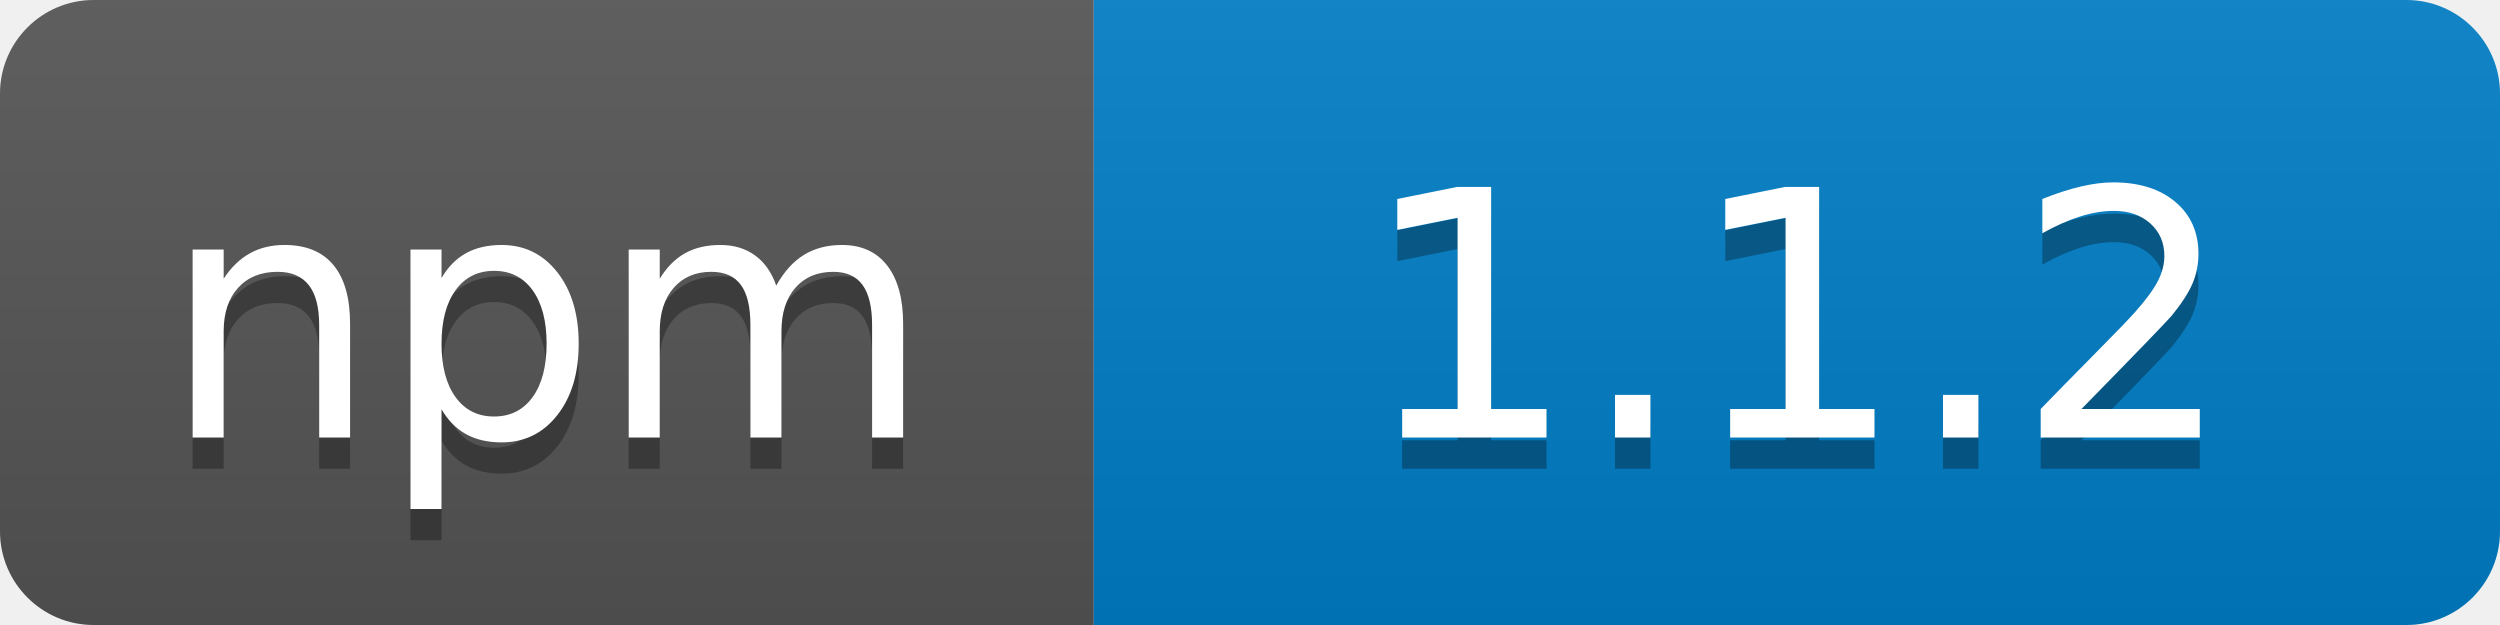
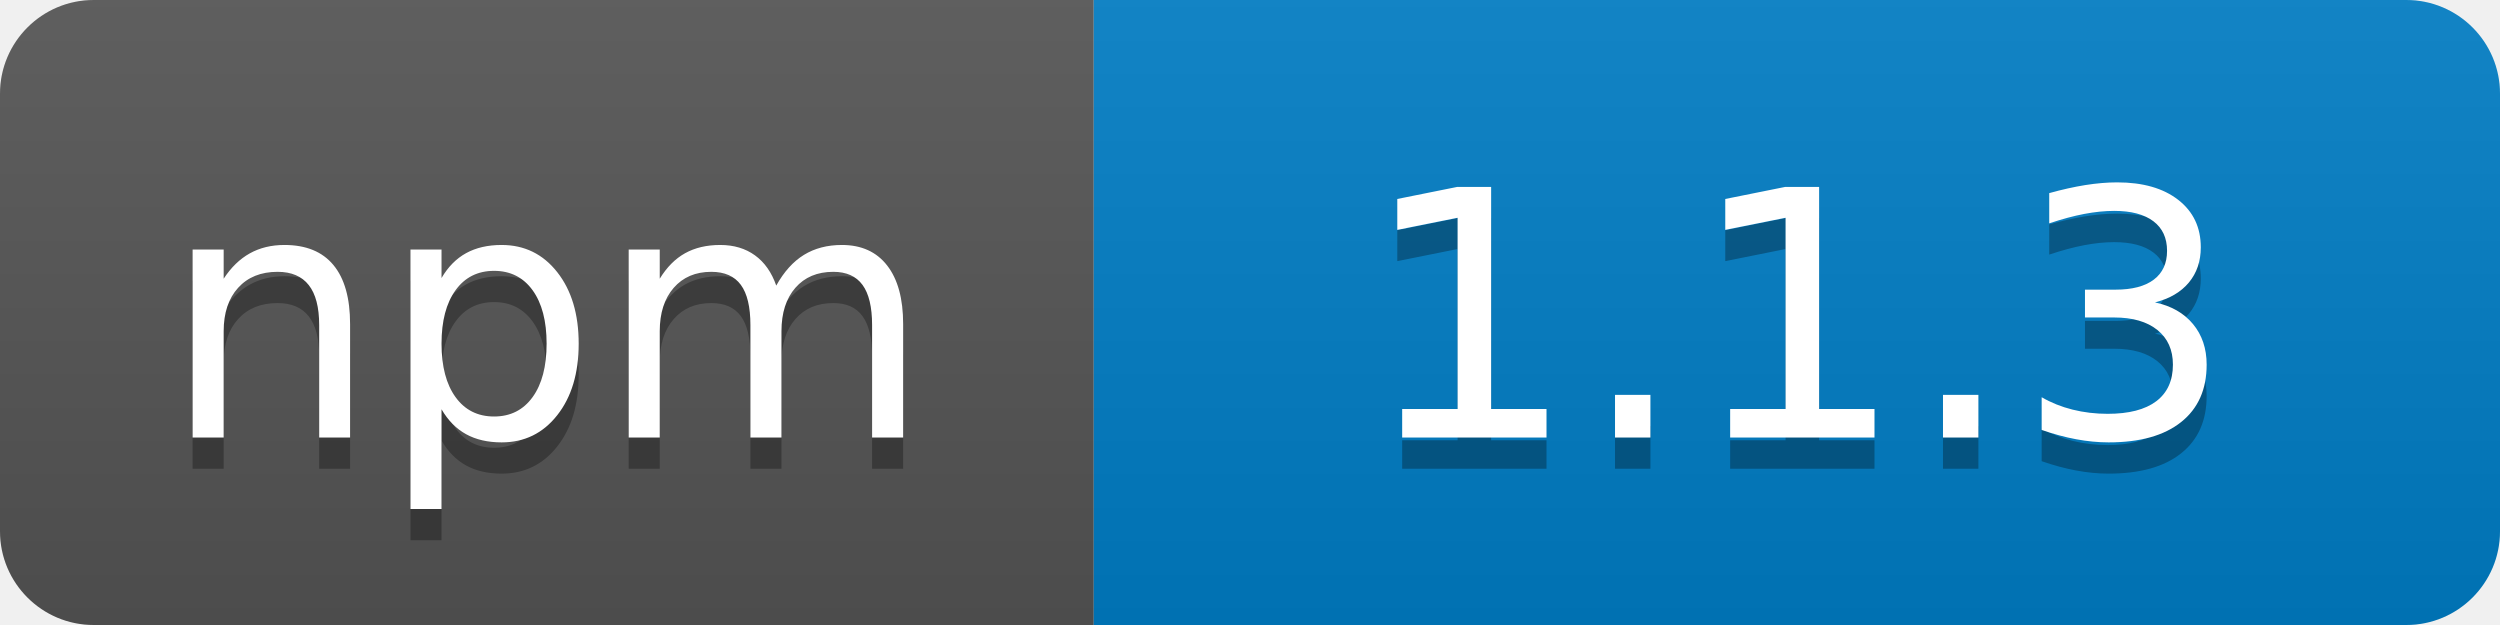
<svg xmlns="http://www.w3.org/2000/svg" width="80" height="20">
  <linearGradient id="b" x2="0" y2="100%">
    <stop offset="0" stop-color="#bbb" stop-opacity=".1" />
    <stop offset="1" stop-opacity=".1" />
  </linearGradient>
  <clipPath id="a">
    <rect width="80" height="20" rx="3" fill="#fff" />
  </clipPath>
  <g clip-path="url(#a)">
    <path fill="#555" d="M0 0h35v20H0z" />
    <path fill="#007ec6" d="M35 0h45v20H35z" />
    <path fill="url(#b)" d="M0 0h80v20H0z" />
  </g>
  <g fill="#fff" text-anchor="middle" font-family="DejaVu Sans,Verdana,Geneva,sans-serif" font-size="110">
    <text x="175" y="150" fill="#010101" fill-opacity=".3" transform="scale(.1)" textLength="250">npm</text>
    <text x="175" y="140" transform="scale(.1)" textLength="250">npm</text>
-     <text x="575" y="150" fill="#010101" fill-opacity=".3" transform="scale(.1)" textLength="300">1.1.2</text>
-     <text x="575" y="140" transform="scale(.1)" textLength="300">1.1.2</text>
+     <text x="575" y="150" fill="#010101" fill-opacity=".3" transform="scale(.1)" textLength="300">1.1.3</text>
+     <text x="575" y="140" transform="scale(.1)" textLength="300">1.1.3</text>
  </g>
</svg>
